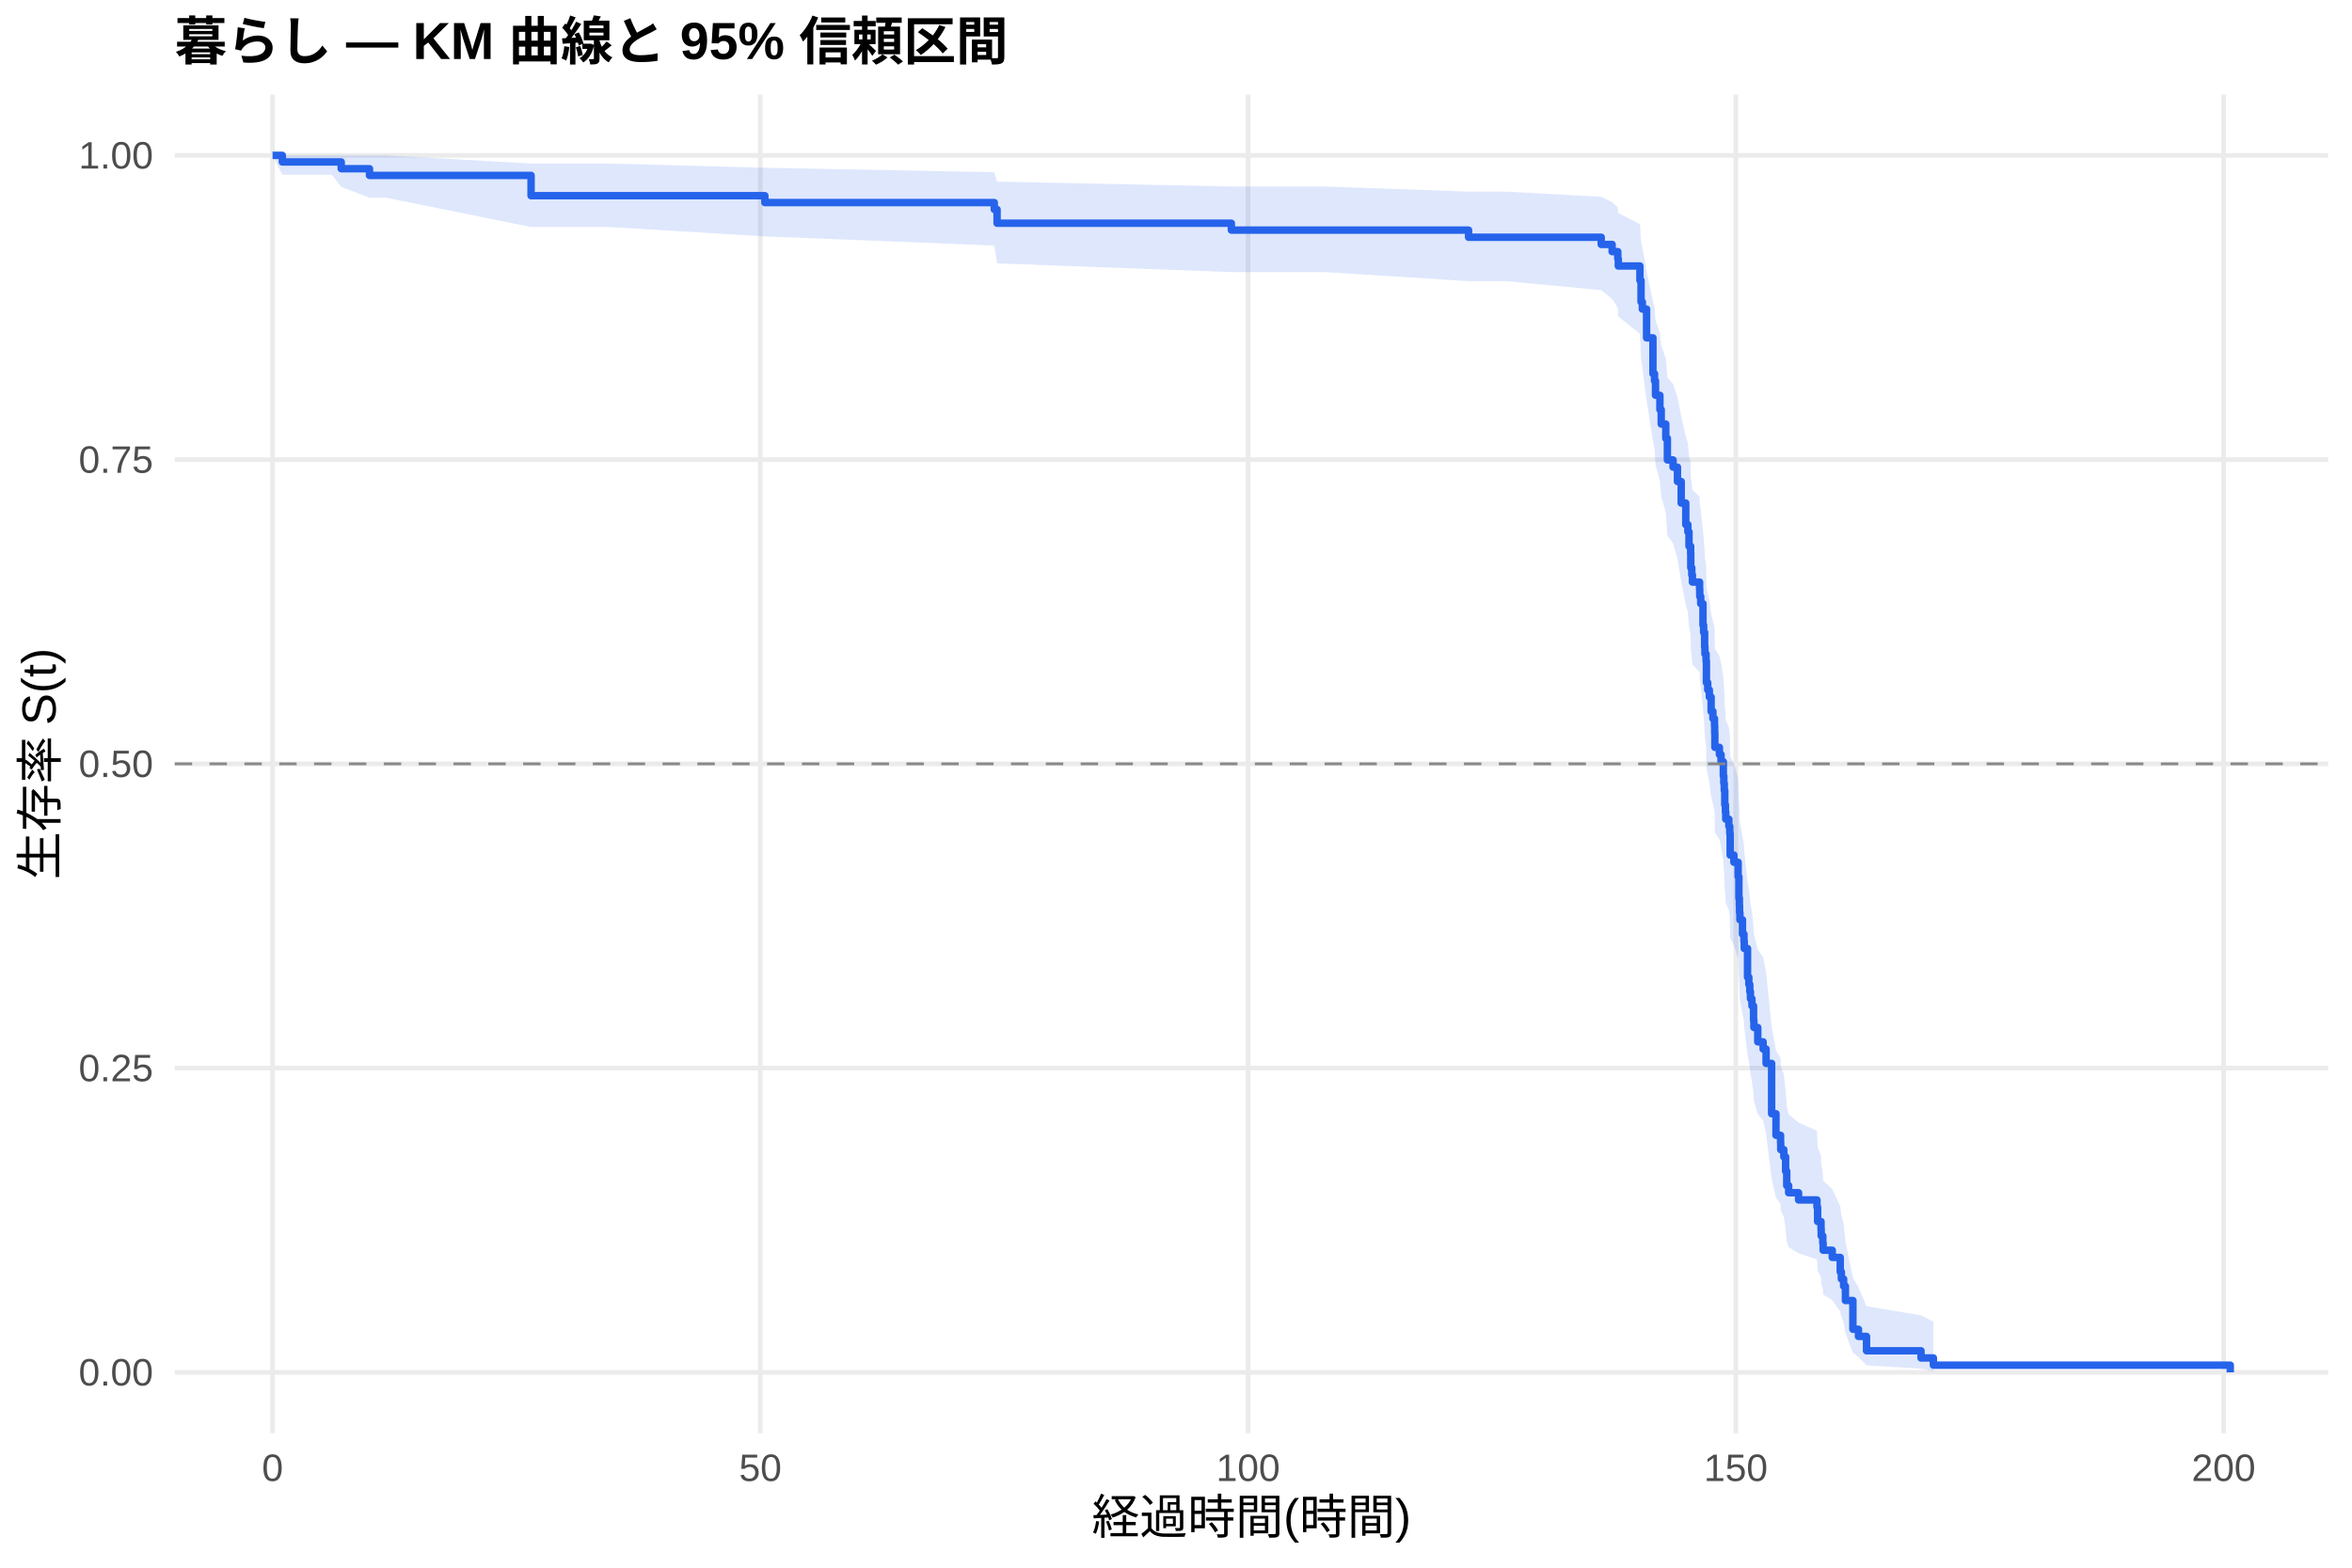
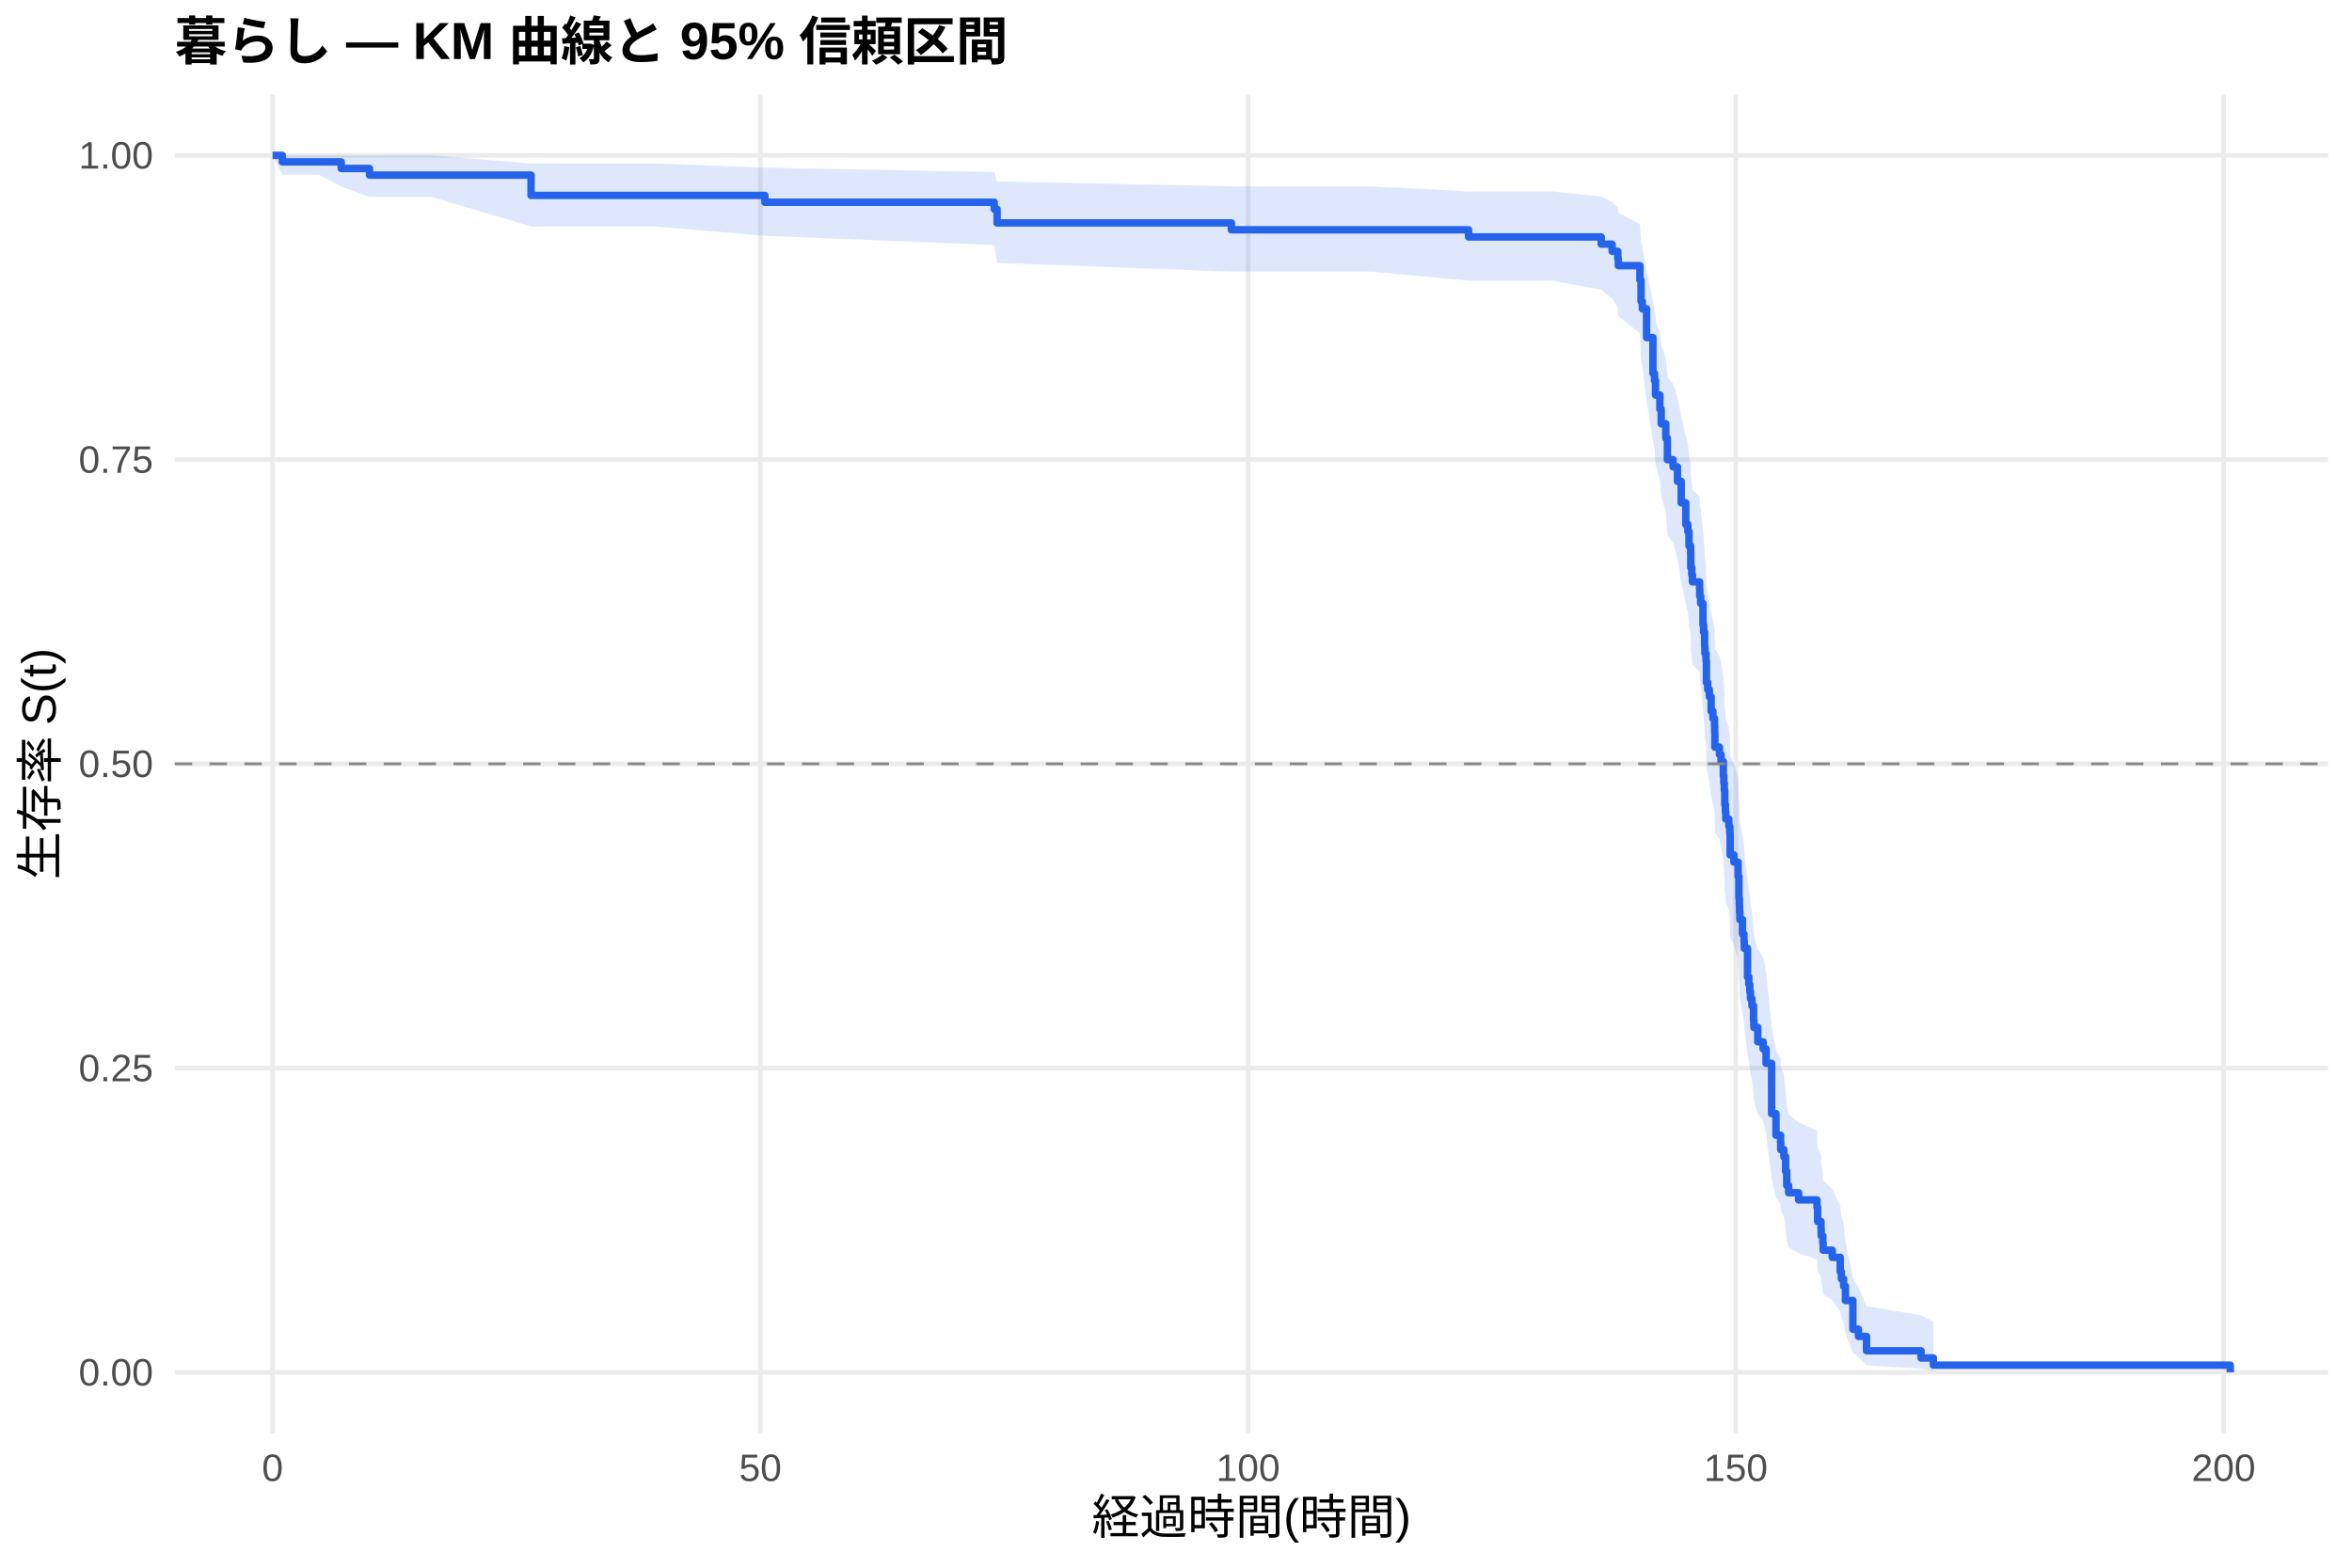
<svg xmlns="http://www.w3.org/2000/svg" width="540.00pt" height="360.00pt" viewBox="0 0 540.00 360.00">
  <g class="svglite">
    <defs>
      <style type="text/css">
    .svglite line, .svglite polyline, .svglite polygon, .svglite path, .svglite rect, .svglite circle {
      fill: none;
      stroke: #000000;
      stroke-linecap: round;
      stroke-linejoin: round;
      stroke-miterlimit: 10.00;
    }
    .svglite text {
      white-space: pre;
    }
    .svglite g.glyphgroup path {
      fill: inherit;
      stroke: none;
    }
  </style>
    </defs>
    <rect width="100%" height="100%" style="stroke: none; fill: #FFFFFF;" />
    <defs>
      <clipPath id="cpMC4wMHw1NDAuMDB8MC4wMHwzNjAuMDA=">
        <rect x="0.00" y="0.00" width="540.00" height="360.00" />
      </clipPath>
    </defs>
    <g clip-path="url(#cpMC4wMHw1NDAuMDB8MC4wMHwzNjAuMDA=)">
      <rect x="0" y="0.00" width="540.00" height="360.00" style="stroke-width: 1.07; stroke: none; fill: #FFFFFF;" />
    </g>
    <defs>
      <clipPath id="cpNDAuMTF8NTM0LjUyfDIxLjcxfDMyOS4xMg==">
        <rect x="40.11" y="21.71" width="494.41" height="307.41" />
      </clipPath>
    </defs>
    <g clip-path="url(#cpNDAuMTF8NTM0LjUyfDIxLjcxfDMyOS4xMg==)">
      <polyline points="40.11,315.14 534.52,315.14 " style="stroke-width: 1.07; stroke: #EBEBEB; stroke-linecap: butt;" />
      <polyline points="40.11,245.28 534.52,245.28 " style="stroke-width: 1.07; stroke: #EBEBEB; stroke-linecap: butt;" />
      <polyline points="40.11,175.41 534.52,175.41 " style="stroke-width: 1.07; stroke: #EBEBEB; stroke-linecap: butt;" />
      <polyline points="40.11,105.55 534.52,105.55 " style="stroke-width: 1.07; stroke: #EBEBEB; stroke-linecap: butt;" />
      <polyline points="40.11,35.68 534.52,35.68 " style="stroke-width: 1.07; stroke: #EBEBEB; stroke-linecap: butt;" />
      <polyline points="62.58,329.12 62.58,21.71 " style="stroke-width: 1.07; stroke: #EBEBEB; stroke-linecap: butt;" />
      <polyline points="174.57,329.12 174.57,21.71 " style="stroke-width: 1.07; stroke: #EBEBEB; stroke-linecap: butt;" />
      <polyline points="286.55,329.12 286.55,21.71 " style="stroke-width: 1.07; stroke: #EBEBEB; stroke-linecap: butt;" />
      <polyline points="398.53,329.12 398.53,21.71 " style="stroke-width: 1.07; stroke: #EBEBEB; stroke-linecap: butt;" />
      <polyline points="510.52,329.12 510.52,21.71 " style="stroke-width: 1.07; stroke: #EBEBEB; stroke-linecap: butt;" />
-       <polygon points="62.58,35.68 64.82,35.68 76.21,35.68 78.34,35.68 84.83,35.68 88.60,35.68 121.93,37.56 124.58,37.56 139.78,37.56 175.61,38.53 228.28,39.55 228.92,41.71 282.71,42.83 291.37,42.83 304.21,42.83 337.17,44.00 345.79,44.00 367.63,45.20 370.13,46.42 371.43,47.66 371.55,48.92 376.51,51.48 376.77,55.43 377.07,56.77 378.04,62.23 379.50,69.24 379.87,70.66 380.09,73.52 381.10,76.41 381.40,79.32 382.45,82.25 382.82,86.68 384.12,88.17 385.13,91.16 385.99,95.67 387.04,100.22 387.52,101.74 387.78,104.80 388.16,106.33 388.19,109.41 388.42,110.96 388.57,112.51 390.21,114.06 390.25,115.62 390.47,117.17 390.99,121.87 391.14,123.44 391.37,126.60 391.44,128.18 391.70,129.76 391.78,134.53 392.08,136.13 392.45,137.73 392.86,140.93 393.27,142.54 393.64,144.15 393.68,145.77 393.72,149.00 394.76,150.63 395.14,152.25 395.66,155.51 395.77,157.15 395.88,158.79 396.00,162.07 396.14,163.72 396.22,165.36 396.93,167.02 397.15,168.67 397.23,173.65 398.09,175.32 399.06,178.66 399.24,183.70 399.35,185.39 399.39,187.08 399.47,188.77 400.06,192.16 400.40,193.86 400.47,195.57 401.22,202.42 401.52,204.14 401.74,205.86 401.89,207.59 402.23,209.32 402.60,212.80 402.68,214.54 403.57,218.04 404.80,219.80 405.48,223.32 406.75,235.79 407.75,241.21 408.80,243.03 408.84,244.85 409.55,246.68 409.96,250.35 410.22,254.06 410.66,255.92 412.94,257.79 417.16,259.67 417.31,263.45 418.09,265.35 418.13,267.26 418.50,269.19 418.58,271.12 420.67,273.07 422.50,277.00 422.76,278.99 423.28,280.99 423.69,285.05 425.41,293.42 426.68,295.58 428.54,299.95 441.05,302.06 443.89,303.50 443.89,314.91 441.05,314.31 428.54,313.53 426.68,311.66 425.41,310.63 423.69,306.10 423.28,303.67 422.76,302.42 422.50,301.16 420.67,298.58 418.58,297.27 418.50,295.95 418.13,294.62 418.09,293.28 417.31,291.92 417.16,289.19 412.94,287.81 410.66,286.42 410.22,285.02 409.96,282.21 409.55,279.36 408.84,277.93 408.80,276.50 407.75,275.05 406.75,270.69 405.48,260.34 404.80,257.34 403.57,255.83 402.68,252.81 402.60,251.29 402.23,248.24 401.89,246.71 401.74,245.18 401.52,243.64 401.22,242.11 400.47,235.91 400.40,234.35 400.06,232.79 399.47,229.66 399.39,228.09 399.35,226.52 399.24,224.94 399.06,220.20 398.09,217.02 397.23,215.42 397.15,210.62 396.93,209.01 396.22,207.40 396.14,205.79 396.00,204.17 395.88,200.93 395.77,199.31 395.66,197.68 395.14,194.42 394.76,192.78 393.72,191.14 393.68,187.86 393.64,186.21 393.27,184.56 392.86,182.91 392.45,179.59 392.08,177.93 391.78,176.26 391.70,171.25 391.44,169.57 391.37,167.89 391.14,164.52 390.99,162.83 390.47,157.74 390.25,156.03 390.21,154.33 388.57,152.62 388.42,150.91 388.19,149.19 388.16,145.75 387.78,144.02 387.52,140.55 387.04,138.82 385.99,133.58 385.13,128.30 384.12,124.77 382.82,122.99 382.45,117.64 381.40,114.04 381.10,110.43 380.09,106.79 379.87,103.13 379.50,101.29 378.04,91.99 377.07,84.40 376.77,82.48 376.51,76.64 371.55,72.68 371.43,70.68 370.13,68.66 367.63,66.62 345.79,64.56 337.17,64.56 304.21,62.48 291.37,62.48 282.71,62.48 228.92,60.48 228.28,56.38 175.61,54.28 139.78,52.13 124.58,52.13 121.93,52.13 88.60,45.39 84.83,45.39 78.34,42.92 76.21,40.13 64.82,40.13 62.58,35.68 " style="stroke-width: 0.00; stroke: none; stroke-linecap: butt; fill: #2563EB; fill-opacity: 0.15;" />
-       <polyline points="62.58,35.68 64.82,35.68 76.21,35.68 78.34,35.68 84.83,35.68 88.60,35.68 121.93,37.56 124.58,37.56 139.78,37.56 175.61,38.53 228.28,39.55 228.92,41.71 282.71,42.83 291.37,42.83 304.21,42.83 337.17,44.00 345.79,44.00 367.63,45.20 370.13,46.42 371.43,47.66 371.55,48.92 376.51,51.48 376.77,55.43 377.07,56.77 378.04,62.23 379.50,69.24 379.87,70.66 380.09,73.52 381.10,76.41 381.40,79.32 382.45,82.25 382.82,86.68 384.12,88.17 385.13,91.16 385.99,95.67 387.04,100.22 387.52,101.74 387.78,104.80 388.16,106.33 388.19,109.41 388.42,110.96 388.57,112.51 390.21,114.06 390.25,115.62 390.47,117.17 390.99,121.87 391.14,123.44 391.37,126.60 391.44,128.18 391.70,129.76 391.78,134.53 392.08,136.13 392.45,137.73 392.86,140.93 393.27,142.54 393.64,144.15 393.68,145.77 393.72,149.00 394.76,150.63 395.14,152.25 395.66,155.51 395.77,157.15 395.88,158.79 396.00,162.07 396.14,163.72 396.22,165.36 396.93,167.02 397.15,168.67 397.23,173.65 398.09,175.32 399.06,178.66 399.24,183.70 399.35,185.39 399.39,187.08 399.47,188.77 400.06,192.16 400.40,193.86 400.47,195.57 401.22,202.42 401.52,204.14 401.74,205.86 401.89,207.59 402.23,209.32 402.60,212.80 402.68,214.54 403.57,218.04 404.80,219.80 405.48,223.32 406.75,235.79 407.75,241.21 408.80,243.03 408.84,244.85 409.55,246.68 409.96,250.35 410.22,254.06 410.66,255.92 412.94,257.79 417.16,259.67 417.31,263.45 418.09,265.35 418.13,267.26 418.50,269.19 418.58,271.12 420.67,273.07 422.50,277.00 422.76,278.99 423.28,280.99 423.69,285.05 425.41,293.42 426.68,295.58 428.54,299.95 441.05,302.06 443.89,303.50 " style="stroke-width: 1.07; stroke: none; stroke-linecap: butt;" />
-       <polyline points="443.89,314.91 441.05,314.31 428.54,313.53 426.68,311.66 425.41,310.63 423.69,306.10 423.28,303.67 422.76,302.42 422.50,301.16 420.67,298.58 418.58,297.27 418.50,295.95 418.13,294.62 418.09,293.28 417.31,291.92 417.16,289.19 412.94,287.81 410.66,286.42 410.22,285.02 409.96,282.21 409.55,279.36 408.84,277.93 408.80,276.50 407.75,275.05 406.75,270.69 405.48,260.34 404.80,257.34 403.57,255.83 402.68,252.81 402.60,251.29 402.23,248.24 401.89,246.71 401.74,245.18 401.52,243.64 401.22,242.11 400.47,235.91 400.40,234.35 400.06,232.79 399.47,229.66 399.39,228.09 399.35,226.52 399.24,224.94 399.06,220.20 398.09,217.02 397.23,215.42 397.15,210.62 396.93,209.01 396.22,207.40 396.14,205.79 396.00,204.17 395.88,200.93 395.77,199.31 395.66,197.68 395.14,194.42 394.76,192.78 393.72,191.14 393.68,187.86 393.64,186.21 393.27,184.56 392.86,182.91 392.45,179.59 392.08,177.93 391.78,176.26 391.70,171.25 391.44,169.57 391.37,167.89 391.14,164.52 390.99,162.83 390.47,157.74 390.25,156.03 390.21,154.33 388.57,152.62 388.42,150.91 388.19,149.19 388.16,145.75 387.78,144.02 387.52,140.55 387.04,138.82 385.99,133.58 385.13,128.30 384.12,124.77 382.82,122.99 382.45,117.64 381.40,114.04 381.10,110.43 380.09,106.79 379.87,103.13 379.50,101.29 378.04,91.99 377.07,84.40 376.77,82.48 376.51,76.64 371.55,72.68 371.43,70.68 370.13,68.66 367.63,66.62 345.79,64.56 337.17,64.56 304.21,62.48 291.37,62.48 282.71,62.48 228.92,60.48 228.28,56.38 175.61,54.28 139.78,52.13 124.58,52.13 121.93,52.13 88.60,45.39 84.83,45.39 78.34,42.92 76.21,40.13 64.82,40.13 62.58,35.68 " style="stroke-width: 1.07; stroke: none; stroke-linecap: butt;" />
-       <polyline points="62.58,35.68 64.82,35.68 64.82,37.19 76.21,37.19 76.21,37.19 78.34,37.19 78.34,38.74 84.83,38.74 84.83,40.28 88.60,40.28 88.60,40.28 121.93,40.28 121.93,44.94 124.58,44.94 124.58,44.94 139.78,44.94 139.78,44.94 175.61,44.94 175.61,46.52 228.28,46.52 228.28,48.10 228.92,48.10 228.92,51.26 282.71,51.26 282.71,52.84 291.37,52.84 291.37,52.84 304.21,52.84 304.21,52.84 337.17,52.84 337.17,54.48 345.79,54.48 345.79,54.48 367.63,54.48 367.63,56.13 370.13,56.13 370.13,57.78 371.43,57.78 371.43,59.43 371.55,59.43 371.55,61.08 376.51,61.08 376.51,64.38 376.77,64.38 376.77,69.33 377.07,69.33 377.07,70.98 378.04,70.98 378.04,77.58 379.50,77.58 379.50,85.82 379.87,85.82 379.87,87.47 380.09,87.47 380.09,90.77 381.10,90.77 381.10,94.07 381.40,94.07 381.40,97.37 382.45,97.37 382.45,100.67 382.82,100.67 382.82,105.62 384.12,105.62 384.12,107.27 385.13,107.27 385.13,110.57 385.99,110.57 385.99,115.52 387.04,115.52 387.04,120.47 387.52,120.47 387.52,122.12 387.78,122.12 387.78,125.42 388.16,125.42 388.16,127.07 388.19,127.07 388.19,130.37 388.42,130.37 388.42,132.02 388.57,132.02 388.57,133.67 390.21,133.67 390.21,135.32 390.25,135.32 390.25,136.97 390.47,136.97 390.47,138.62 390.99,138.62 390.99,143.57 391.14,143.57 391.14,145.22 391.37,145.22 391.37,148.52 391.44,148.52 391.44,150.17 391.70,150.17 391.70,151.82 391.78,151.82 391.78,156.76 392.08,156.76 392.08,158.41 392.45,158.41 392.45,160.06 392.86,160.06 392.86,163.36 393.27,163.36 393.27,165.01 393.64,165.01 393.64,166.66 393.68,166.66 393.68,168.31 393.72,168.31 393.72,171.61 394.76,171.61 394.76,173.26 395.14,173.26 395.14,174.91 395.66,174.91 395.66,178.21 395.77,178.21 395.77,179.86 395.88,179.86 395.88,181.51 396.00,181.51 396.00,184.81 396.14,184.81 396.14,186.46 396.22,186.46 396.22,188.11 396.93,188.11 396.93,189.76 397.15,189.76 397.15,191.41 397.23,191.41 397.23,196.36 398.09,196.36 398.09,198.01 399.06,198.01 399.06,201.31 399.24,201.31 399.24,206.26 399.35,206.26 399.35,207.91 399.39,207.91 399.39,209.56 399.47,209.56 399.47,211.21 400.06,211.21 400.06,214.51 400.40,214.51 400.40,216.16 400.47,216.16 400.47,217.81 401.22,217.81 401.22,224.41 401.52,224.41 401.52,226.06 401.74,226.06 401.74,227.70 401.89,227.70 401.89,229.35 402.23,229.35 402.23,231.00 402.60,231.00 402.60,234.30 402.68,234.30 402.68,235.95 403.57,235.95 403.57,239.25 404.80,239.25 404.80,240.90 405.48,240.90 405.48,244.20 406.75,244.20 406.75,255.75 407.75,255.75 407.75,260.70 408.80,260.70 408.80,262.35 408.84,262.35 408.84,264.00 409.55,264.00 409.55,265.65 409.96,265.65 409.96,268.95 410.22,268.95 410.22,272.25 410.66,272.25 410.66,273.90 412.94,273.90 412.94,275.55 417.16,275.55 417.16,277.20 417.31,277.20 417.31,280.50 418.09,280.50 418.09,282.15 418.13,282.15 418.13,283.80 418.50,283.80 418.50,285.45 418.58,285.45 418.58,287.10 420.67,287.10 420.67,288.75 422.50,288.75 422.50,292.05 422.76,292.05 422.76,293.70 423.28,293.70 423.28,295.35 423.69,295.35 423.69,298.64 425.41,298.64 425.41,305.24 426.68,305.24 426.68,306.89 428.54,306.89 428.54,310.19 441.05,310.19 441.05,311.84 443.89,311.84 443.89,313.49 512.05,313.49 512.05,315.14 " style="stroke-width: 1.71; stroke: #2563EB; stroke-linecap: butt;" />
+       <polygon points="62.58,35.68 64.82,35.68 73.18,35.68 78.34,35.68 84.83,35.68 86.81,35.68 99.20,35.68 121.93,37.54 135.19,37.54 150.38,37.54 175.61,38.51 228.28,39.53 228.92,41.68 282.71,42.79 301.97,42.79 314.81,42.79 337.17,43.96 356.39,43.96 367.63,45.16 370.13,46.38 371.43,47.62 371.55,48.88 376.51,51.44 376.77,55.39 377.07,56.73 378.04,62.18 379.50,69.19 379.87,70.61 380.09,73.48 381.10,76.36 381.40,79.27 382.45,82.20 382.82,86.64 384.12,88.12 385.13,91.11 385.99,95.62 387.04,100.17 387.52,101.69 387.78,104.75 388.16,106.29 388.19,109.37 388.42,110.91 388.57,112.46 390.21,114.02 390.25,115.57 390.47,117.13 390.99,121.83 391.14,123.40 391.37,126.55 391.44,128.13 391.70,129.72 391.78,134.49 392.08,136.09 392.45,137.69 392.86,140.89 393.27,142.50 393.64,144.11 393.68,145.73 393.72,148.97 394.76,150.59 395.14,152.22 395.66,155.48 395.77,157.11 395.88,158.75 396.00,162.03 396.14,163.68 396.22,165.33 396.93,166.98 397.15,168.64 397.23,173.62 398.09,175.29 399.06,178.63 399.24,183.67 399.35,185.36 399.39,187.04 399.47,188.74 400.06,192.13 400.40,193.83 400.47,195.54 401.22,202.39 401.52,204.11 401.74,205.84 401.89,207.56 402.23,209.30 402.60,212.77 402.68,214.52 403.57,218.02 404.80,219.77 405.48,223.30 406.75,235.77 407.75,241.19 408.80,243.01 408.84,244.83 409.55,246.66 409.96,250.34 410.22,254.04 410.66,255.90 412.94,257.77 417.16,259.65 417.31,263.43 418.09,265.34 418.13,267.25 418.50,269.18 418.58,271.11 420.67,273.06 422.50,276.99 422.76,278.98 423.28,280.98 423.69,285.04 425.41,293.42 426.68,295.58 428.54,299.95 441.05,302.05 443.89,303.50 443.89,314.91 441.05,314.31 428.54,313.53 426.68,311.66 425.41,310.63 423.69,306.10 423.28,303.66 422.76,302.42 422.50,301.15 420.67,298.58 418.58,297.27 418.50,295.95 418.13,294.61 418.09,293.27 417.31,291.92 417.16,289.18 412.94,287.80 410.66,286.41 410.22,285.01 409.96,282.20 409.55,279.35 408.84,277.92 408.80,276.48 407.75,275.04 406.75,270.68 405.48,260.32 404.80,257.32 403.57,255.81 402.68,252.79 402.60,251.27 402.23,248.22 401.89,246.69 401.74,245.16 401.52,243.62 401.22,242.08 400.47,235.89 400.40,234.33 400.06,232.77 399.47,229.64 399.39,228.07 399.35,226.49 399.24,224.92 399.06,220.17 398.09,216.99 397.23,215.39 397.15,210.59 396.93,208.98 396.22,207.37 396.14,205.76 396.00,204.14 395.88,200.90 395.77,199.27 395.66,197.65 395.14,194.38 394.76,192.74 393.72,191.11 393.68,187.82 393.64,186.17 393.27,184.52 392.86,182.86 392.45,179.55 392.08,177.88 391.78,176.22 391.70,171.20 391.44,169.52 391.37,167.84 391.14,164.47 390.99,162.78 390.47,157.69 390.25,155.98 390.21,154.28 388.57,152.57 388.42,150.85 388.19,149.13 388.16,145.69 387.78,143.96 387.52,140.50 387.04,138.76 385.99,133.52 385.13,128.24 384.12,124.70 382.82,122.93 382.45,117.57 381.40,113.98 381.10,110.36 380.09,106.72 379.87,103.06 379.50,101.22 378.04,91.91 377.07,84.31 376.77,82.39 376.51,76.55 371.55,72.59 371.43,70.58 370.13,68.56 367.63,66.52 356.39,64.45 337.17,64.45 314.81,62.38 301.97,62.38 282.71,62.38 228.92,60.37 228.28,56.26 175.61,54.15 150.38,52.00 135.19,52.00 121.93,52.00 99.20,45.24 86.81,45.24 84.83,45.24 78.34,42.82 73.18,40.11 64.82,40.11 62.58,35.68 " style="stroke-width: 0.00; stroke: none; stroke-linecap: butt; fill: #2563EB; fill-opacity: 0.15;" />
+       <polyline points="62.58,35.68 64.82,35.68 73.18,35.68 78.34,35.68 84.83,35.68 86.81,35.68 99.20,35.68 121.93,37.54 135.19,37.54 150.38,37.54 175.61,38.51 228.28,39.53 228.92,41.68 282.71,42.79 301.97,42.79 314.81,42.79 337.17,43.96 356.39,43.96 367.63,45.16 370.13,46.38 371.43,47.62 371.55,48.88 376.51,51.44 376.77,55.39 377.07,56.73 378.04,62.18 379.50,69.19 379.87,70.61 380.09,73.48 381.10,76.36 381.40,79.27 382.45,82.20 382.82,86.64 384.12,88.12 385.13,91.11 385.99,95.62 387.04,100.17 387.52,101.69 387.78,104.75 388.16,106.29 388.19,109.37 388.42,110.91 388.57,112.46 390.21,114.02 390.25,115.57 390.47,117.13 390.99,121.83 391.14,123.40 391.37,126.55 391.44,128.13 391.70,129.72 391.78,134.49 392.08,136.09 392.45,137.69 392.86,140.89 393.27,142.50 393.64,144.11 393.68,145.73 393.72,148.97 394.76,150.59 395.14,152.22 395.66,155.48 395.77,157.11 395.88,158.75 396.00,162.03 396.14,163.68 396.22,165.33 396.93,166.98 397.15,168.64 397.23,173.62 398.09,175.29 399.06,178.63 399.24,183.67 399.35,185.36 399.39,187.04 399.47,188.74 400.06,192.13 400.40,193.83 400.47,195.54 401.22,202.39 401.52,204.11 401.74,205.84 401.89,207.56 402.23,209.30 402.60,212.77 402.68,214.52 403.57,218.02 404.80,219.77 405.48,223.30 406.75,235.77 407.75,241.19 408.80,243.01 408.84,244.83 409.55,246.66 409.96,250.34 410.22,254.04 410.66,255.90 412.94,257.77 417.16,259.65 417.31,263.43 418.09,265.34 418.13,267.25 418.50,269.18 418.58,271.11 420.67,273.06 422.50,276.99 422.76,278.98 423.28,280.98 423.69,285.04 425.41,293.42 426.68,295.58 428.54,299.95 441.05,302.05 443.89,303.50 " style="stroke-width: 1.07; stroke: none; stroke-linecap: butt;" />
+       <polyline points="443.89,314.91 441.05,314.31 428.54,313.53 426.68,311.66 425.41,310.63 423.69,306.10 423.28,303.66 422.76,302.42 422.50,301.15 420.67,298.58 418.58,297.27 418.50,295.95 418.13,294.61 418.09,293.27 417.31,291.92 417.16,289.18 412.94,287.80 410.66,286.41 410.22,285.01 409.96,282.20 409.55,279.35 408.84,277.92 408.80,276.48 407.75,275.04 406.75,270.68 405.48,260.32 404.80,257.32 403.57,255.81 402.68,252.79 402.60,251.27 402.23,248.22 401.89,246.69 401.74,245.16 401.52,243.62 401.22,242.08 400.47,235.89 400.40,234.33 400.06,232.77 399.47,229.64 399.39,228.07 399.35,226.49 399.24,224.92 399.06,220.17 398.09,216.99 397.23,215.39 397.15,210.59 396.93,208.98 396.22,207.37 396.14,205.76 396.00,204.14 395.88,200.90 395.77,199.27 395.66,197.65 395.14,194.38 394.76,192.74 393.72,191.11 393.68,187.82 393.64,186.17 393.27,184.52 392.86,182.86 392.45,179.55 392.08,177.88 391.78,176.22 391.70,171.20 391.44,169.52 391.37,167.84 391.14,164.47 390.99,162.78 390.47,157.69 390.25,155.98 390.21,154.28 388.57,152.57 388.42,150.85 388.19,149.13 388.16,145.69 387.78,143.96 387.52,140.50 387.04,138.76 385.99,133.52 385.13,128.24 384.12,124.70 382.82,122.93 382.45,117.57 381.40,113.98 381.10,110.36 380.09,106.72 379.87,103.06 379.50,101.22 378.04,91.91 377.07,84.31 376.77,82.39 376.51,76.55 371.55,72.59 371.43,70.58 370.13,68.56 367.63,66.52 356.39,64.45 337.17,64.45 314.81,62.38 301.97,62.38 282.71,62.38 228.92,60.37 228.28,56.26 175.61,54.15 150.38,52.00 135.19,52.00 121.93,52.00 99.20,45.24 86.81,45.24 84.83,45.24 78.34,42.82 73.18,40.11 64.82,40.11 62.58,35.68 " style="stroke-width: 1.07; stroke: none; stroke-linecap: butt;" />
+       <polyline points="62.58,35.68 64.82,35.68 64.82,37.18 73.18,37.18 73.18,37.18 78.34,37.18 78.34,38.69 84.83,38.69 84.83,40.21 86.81,40.21 86.81,40.21 99.20,40.21 99.20,40.21 121.93,40.21 121.93,44.87 135.19,44.87 135.19,44.87 150.38,44.87 150.38,44.87 175.61,44.87 175.61,46.45 228.28,46.45 228.28,48.03 228.92,48.03 228.92,51.19 282.71,51.19 282.71,52.77 301.97,52.77 301.97,52.77 314.81,52.77 314.81,52.77 337.17,52.77 337.17,54.41 356.39,54.41 356.39,54.41 367.63,54.41 367.63,56.06 370.13,56.06 370.13,57.71 371.43,57.71 371.43,59.36 371.55,59.36 371.55,61.01 376.51,61.01 376.51,64.31 376.77,64.31 376.77,69.26 377.07,69.26 377.07,70.91 378.04,70.91 378.04,77.51 379.50,77.51 379.50,85.76 379.87,85.76 379.87,87.41 380.09,87.41 380.09,90.71 381.10,90.71 381.10,94.01 381.40,94.01 381.40,97.31 382.45,97.31 382.45,100.61 382.82,100.61 382.82,105.56 384.12,105.56 384.12,107.21 385.13,107.21 385.13,110.52 385.99,110.52 385.99,115.47 387.04,115.47 387.04,120.42 387.52,120.42 387.52,122.07 387.78,122.07 387.78,125.37 388.16,125.37 388.16,127.02 388.19,127.02 388.19,130.32 388.42,130.32 388.42,131.97 388.57,131.97 388.57,133.62 390.21,133.62 390.21,135.27 390.25,135.27 390.25,136.92 390.47,136.92 390.47,138.57 390.99,138.57 390.99,143.52 391.14,143.52 391.14,145.17 391.37,145.17 391.37,148.47 391.44,148.47 391.44,150.12 391.70,150.12 391.70,151.77 391.78,151.77 391.78,156.72 392.08,156.72 392.08,158.37 392.45,158.37 392.45,160.02 392.86,160.02 392.86,163.32 393.27,163.32 393.27,164.97 393.64,164.97 393.64,166.62 393.68,166.62 393.68,168.27 393.72,168.27 393.72,171.57 394.76,171.57 394.76,173.22 395.14,173.22 395.14,174.87 395.66,174.87 395.66,178.17 395.77,178.17 395.77,179.82 395.88,179.82 395.88,181.47 396.00,181.47 396.00,184.78 396.14,184.78 396.14,186.43 396.22,186.43 396.22,188.08 396.93,188.08 396.93,189.73 397.15,189.73 397.15,191.38 397.23,191.38 397.23,196.33 398.09,196.33 398.09,197.98 399.06,197.98 399.06,201.28 399.24,201.28 399.24,206.23 399.35,206.23 399.35,207.88 399.39,207.88 399.39,209.53 399.47,209.53 399.47,211.18 400.06,211.18 400.06,214.48 400.40,214.48 400.40,216.13 400.47,216.13 400.47,217.78 401.22,217.78 401.22,224.38 401.52,224.38 401.52,226.03 401.74,226.03 401.74,227.68 401.89,227.68 401.89,229.33 402.23,229.33 402.23,230.98 402.60,230.98 402.60,234.28 402.68,234.28 402.68,235.93 403.57,235.93 403.57,239.23 404.80,239.23 404.80,240.88 405.48,240.88 405.48,244.18 406.75,244.18 406.75,255.73 407.75,255.73 407.75,260.69 408.80,260.69 408.80,262.34 408.84,262.34 408.84,263.99 409.55,263.99 409.55,265.64 409.96,265.64 409.96,268.94 410.22,268.94 410.22,272.24 410.66,272.24 410.66,273.89 412.94,273.89 412.94,275.54 417.16,275.54 417.16,277.19 417.31,277.19 417.31,280.49 418.09,280.49 418.09,282.14 418.13,282.14 418.13,283.79 418.50,283.79 418.50,285.44 418.58,285.44 418.58,287.09 420.67,287.09 420.67,288.74 422.50,288.74 422.50,292.04 422.76,292.04 422.76,293.69 423.28,293.69 423.28,295.34 423.69,295.34 423.69,298.64 425.41,298.64 425.41,305.24 426.68,305.24 426.68,306.89 428.54,306.89 428.54,310.19 441.05,310.19 441.05,311.84 443.89,311.84 443.89,313.49 512.05,313.49 512.05,315.14 " style="stroke-width: 1.71; stroke: #2563EB; stroke-linecap: butt;" />
      <line x1="40.11" y1="175.41" x2="534.52" y2="175.41" style="stroke-width: 0.64; stroke: #888888; stroke-dasharray: 4.00,4.00; stroke-linecap: butt;" />
    </g>
    <g clip-path="url(#cpMC4wMHw1NDAuMDB8MC4wMHwzNjAuMDA=)">
      <text x="35.18" y="318.17" text-anchor="end" style="font-size: 8.80px;fill: #4D4D4D; font-family: &quot;Liberation Sans&quot;;" textLength="17.11px" lengthAdjust="spacingAndGlyphs">0.00</text>
      <text x="35.18" y="248.30" text-anchor="end" style="font-size: 8.80px;fill: #4D4D4D; font-family: &quot;Liberation Sans&quot;;" textLength="17.11px" lengthAdjust="spacingAndGlyphs">0.25</text>
      <text x="35.18" y="178.44" text-anchor="end" style="font-size: 8.80px;fill: #4D4D4D; font-family: &quot;Liberation Sans&quot;;" textLength="17.11px" lengthAdjust="spacingAndGlyphs">0.50</text>
      <text x="35.18" y="108.57" text-anchor="end" style="font-size: 8.80px;fill: #4D4D4D; font-family: &quot;Liberation Sans&quot;;" textLength="17.11px" lengthAdjust="spacingAndGlyphs">0.75</text>
      <text x="35.18" y="38.71" text-anchor="end" style="font-size: 8.80px;fill: #4D4D4D; font-family: &quot;Liberation Sans&quot;;" textLength="17.11px" lengthAdjust="spacingAndGlyphs">1.00</text>
      <text x="62.58" y="340.10" text-anchor="middle" style="font-size: 8.80px;fill: #4D4D4D; font-family: &quot;Liberation Sans&quot;;" textLength="4.89px" lengthAdjust="spacingAndGlyphs">0</text>
      <text x="174.57" y="340.10" text-anchor="middle" style="font-size: 8.80px;fill: #4D4D4D; font-family: &quot;Liberation Sans&quot;;" textLength="9.78px" lengthAdjust="spacingAndGlyphs">50</text>
      <text x="286.55" y="340.10" text-anchor="middle" style="font-size: 8.80px;fill: #4D4D4D; font-family: &quot;Liberation Sans&quot;;" textLength="14.67px" lengthAdjust="spacingAndGlyphs">100</text>
      <text x="398.53" y="340.10" text-anchor="middle" style="font-size: 8.80px;fill: #4D4D4D; font-family: &quot;Liberation Sans&quot;;" textLength="14.67px" lengthAdjust="spacingAndGlyphs">150</text>
      <text x="510.52" y="340.10" text-anchor="middle" style="font-size: 8.80px;fill: #4D4D4D; font-family: &quot;Liberation Sans&quot;;" textLength="14.67px" lengthAdjust="spacingAndGlyphs">200</text>
      <text x="287.32" y="352.24" text-anchor="middle" style="font-size: 11.00px; font-family: &quot;Liberation Sans&quot;;" textLength="73.31px" lengthAdjust="spacingAndGlyphs">経過時間(時間)</text>
      <text transform="translate(13.05,175.41) rotate(-90)" text-anchor="middle" style="font-size: 11.00px; font-family: &quot;Liberation Sans&quot;;" textLength="53.78px" lengthAdjust="spacingAndGlyphs">生存率 S(t)</text>
      <text x="40.11" y="13.74" style="font-size: 12.00px; font-weight: bold; font-family: &quot;Liberation Sans&quot;;" textLength="191.33px" lengthAdjust="spacingAndGlyphs">暮らし — KM 曲線と 95% 信頼区間</text>
    </g>
  </g>
</svg>
